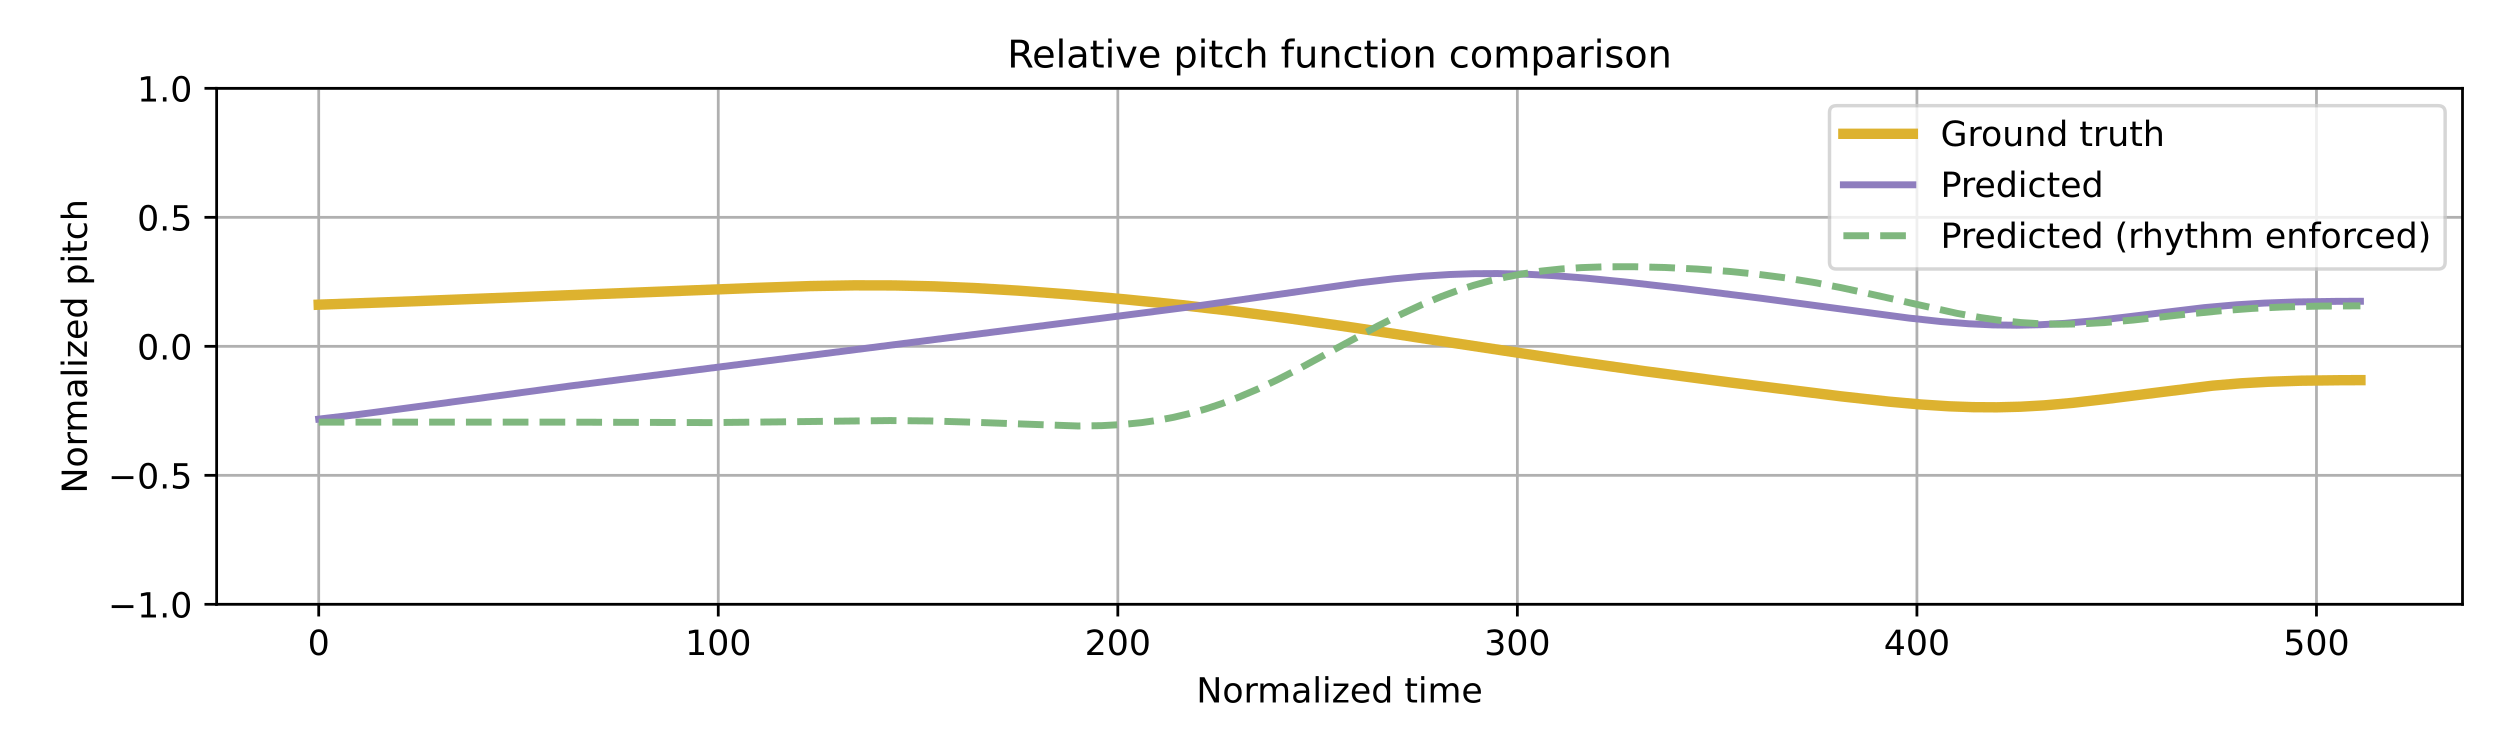
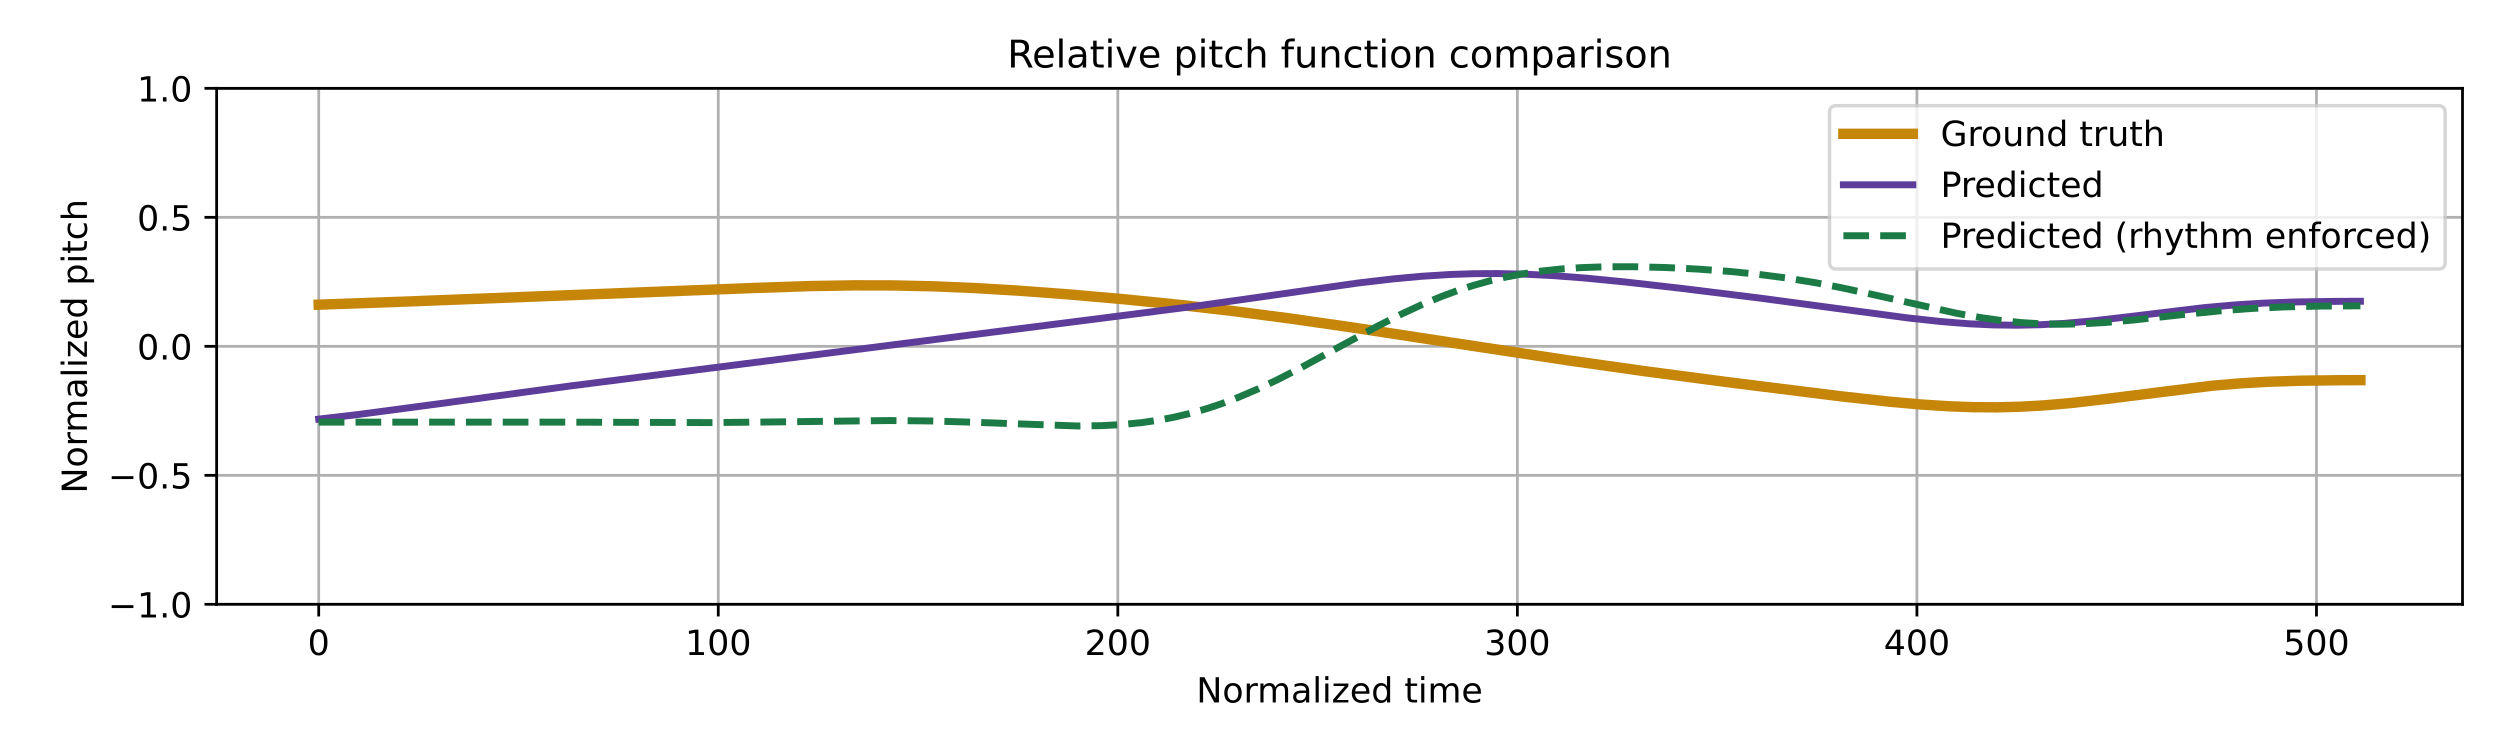
<svg xmlns="http://www.w3.org/2000/svg" xmlns:xlink="http://www.w3.org/1999/xlink" width="720pt" height="216pt" viewBox="0 0 720 216" version="1.1">
  <defs>
    <style type="text/css">*{stroke-linejoin: round; stroke-linecap: butt}</style>
  </defs>
  <g id="figure_1">
    <g id="patch_1">
      <path d="M 0 216  L 720 216  L 720 0  L 0 0  z " style="fill: #ffffff" />
    </g>
    <g id="axes_1">
      <g id="patch_2">
        <path d="M 62.39 174.04  L 709.2 174.04  L 709.2 25.44  L 62.39 25.44  z " style="fill: #ffffff" />
      </g>
      <g id="matplotlib.axis_1">
        <g id="xtick_1">
          <g id="line2d_1">
-             <path d="M 91.79 174.04  L 91.79 25.44  " clip-path="url(#p4375d7a77c)" style="fill: none; stroke: #b0b0b0; stroke-width: 0.8; stroke-linecap: square" />
+             <path d="M 91.79 174.04  L 91.79 25.44  " clip-path="url(#p70ad036db3)" style="fill: none; stroke: #b0b0b0; stroke-width: 0.8; stroke-linecap: square" />
          </g>
          <g id="line2d_2">
            <defs>
-               <path id="m62c098509b" d="M 0 0  L 0 3.5  " style="stroke: #000000; stroke-width: 0.8" />
-             </defs>
-             <g>
-               <use xlink:href="#m62c098509b" x="91.79" y="174.04" style="stroke: #000000; stroke-width: 0.8" />
+               <path id="m9888eb1710" d="M 0 0  L 0 3.5  " style="stroke: #000000; stroke-width: 0.8" />
+             </defs>
+             <g>
+               <use xlink:href="#m9888eb1710" x="91.79" y="174.04" style="stroke: #000000; stroke-width: 0.8" />
            </g>
          </g>
          <g id="text_1">
            <g transform="translate(88.60921 188.6384) scale(0.1 -0.1)">
              <defs>
                <path id="DejaVuSans-30" d="M 2034 4250  Q 1547 4250 1301 3770  Q 1056 3291 1056 2328  Q 1056 1369 1301 889  Q 1547 409 2034 409  Q 2525 409 2770 889  Q 3016 1369 3016 2328  Q 3016 3291 2770 3770  Q 2525 4250 2034 4250  z M 2034 4750  Q 2819 4750 3233 4129  Q 3647 3509 3647 2328  Q 3647 1150 3233 529  Q 2819 -91 2034 -91  Q 1250 -91 836 529  Q 422 1150 422 2328  Q 422 3509 836 4129  Q 1250 4750 2034 4750  z " transform="scale(0.015625)" />
              </defs>
              <use xlink:href="#DejaVuSans-30" />
            </g>
          </g>
        </g>
        <g id="xtick_2">
          <g id="line2d_3">
-             <path d="M 206.861 174.04  L 206.861 25.44  " clip-path="url(#p4375d7a77c)" style="fill: none; stroke: #b0b0b0; stroke-width: 0.8; stroke-linecap: square" />
+             <path d="M 206.861 174.04  L 206.861 25.44  " clip-path="url(#p70ad036db3)" style="fill: none; stroke: #b0b0b0; stroke-width: 0.8; stroke-linecap: square" />
          </g>
          <g id="line2d_4">
            <g>
-               <use xlink:href="#m62c098509b" x="206.861" y="174.04" style="stroke: #000000; stroke-width: 0.8" />
+               <use xlink:href="#m9888eb1710" x="206.861" y="174.04" style="stroke: #000000; stroke-width: 0.8" />
            </g>
          </g>
          <g id="text_2">
            <g transform="translate(197.317 188.6384) scale(0.1 -0.1)">
              <defs>
                <path id="DejaVuSans-31" d="M 794 531  L 1825 531  L 1825 4091  L 703 3866  L 703 4441  L 1819 4666  L 2450 4666  L 2450 531  L 3481 531  L 3481 0  L 794 0  L 794 531  z " transform="scale(0.015625)" />
              </defs>
              <use xlink:href="#DejaVuSans-31" />
              <use xlink:href="#DejaVuSans-30" transform="translate(63.62305 0)" />
              <use xlink:href="#DejaVuSans-30" transform="translate(127.2461 0)" />
            </g>
          </g>
        </g>
        <g id="xtick_3">
          <g id="line2d_5">
-             <path d="M 321.931 174.04  L 321.931 25.44  " clip-path="url(#p4375d7a77c)" style="fill: none; stroke: #b0b0b0; stroke-width: 0.8; stroke-linecap: square" />
+             <path d="M 321.931 174.04  L 321.931 25.44  " clip-path="url(#p70ad036db3)" style="fill: none; stroke: #b0b0b0; stroke-width: 0.8; stroke-linecap: square" />
          </g>
          <g id="line2d_6">
            <g>
-               <use xlink:href="#m62c098509b" x="321.931" y="174.04" style="stroke: #000000; stroke-width: 0.8" />
+               <use xlink:href="#m9888eb1710" x="321.931" y="174.04" style="stroke: #000000; stroke-width: 0.8" />
            </g>
          </g>
          <g id="text_3">
            <g transform="translate(312.3872 188.6384) scale(0.1 -0.1)">
              <defs>
                <path id="DejaVuSans-32" d="M 1228 531  L 3431 531  L 3431 0  L 469 0  L 469 531  Q 828 903 1448 1529  Q 2069 2156 2228 2338  Q 2531 2678 2651 2914  Q 2772 3150 2772 3378  Q 2772 3750 2511 3984  Q 2250 4219 1831 4219  Q 1534 4219 1204 4116  Q 875 4013 500 3803  L 500 4441  Q 881 4594 1212 4672  Q 1544 4750 1819 4750  Q 2544 4750 2975 4387  Q 3406 4025 3406 3419  Q 3406 3131 3298 2873  Q 3191 2616 2906 2266  Q 2828 2175 2409 1742  Q 1991 1309 1228 531  z " transform="scale(0.015625)" />
              </defs>
              <use xlink:href="#DejaVuSans-32" />
              <use xlink:href="#DejaVuSans-30" transform="translate(63.62305 0)" />
              <use xlink:href="#DejaVuSans-30" transform="translate(127.2461 0)" />
            </g>
          </g>
        </g>
        <g id="xtick_4">
          <g id="line2d_7">
-             <path d="M 437.001 174.04  L 437.001 25.44  " clip-path="url(#p4375d7a77c)" style="fill: none; stroke: #b0b0b0; stroke-width: 0.8; stroke-linecap: square" />
+             <path d="M 437.001 174.04  L 437.001 25.44  " clip-path="url(#p70ad036db3)" style="fill: none; stroke: #b0b0b0; stroke-width: 0.8; stroke-linecap: square" />
          </g>
          <g id="line2d_8">
            <g>
-               <use xlink:href="#m62c098509b" x="437.001" y="174.04" style="stroke: #000000; stroke-width: 0.8" />
+               <use xlink:href="#m9888eb1710" x="437.001" y="174.04" style="stroke: #000000; stroke-width: 0.8" />
            </g>
          </g>
          <g id="text_4">
            <g transform="translate(427.4575 188.6384) scale(0.1 -0.1)">
              <defs>
                <path id="DejaVuSans-33" d="M 2597 2516  Q 3050 2419 3304 2112  Q 3559 1806 3559 1356  Q 3559 666 3084 287  Q 2609 -91 1734 -91  Q 1441 -91 1130 -33  Q 819 25 488 141  L 488 750  Q 750 597 1062 519  Q 1375 441 1716 441  Q 2309 441 2620 675  Q 2931 909 2931 1356  Q 2931 1769 2642 2001  Q 2353 2234 1838 2234  L 1294 2234  L 1294 2753  L 1863 2753  Q 2328 2753 2575 2939  Q 2822 3125 2822 3475  Q 2822 3834 2567 4026  Q 2313 4219 1838 4219  Q 1578 4219 1281 4162  Q 984 4106 628 3988  L 628 4550  Q 988 4650 1302 4700  Q 1616 4750 1894 4750  Q 2613 4750 3031 4423  Q 3450 4097 3450 3541  Q 3450 3153 3228 2886  Q 3006 2619 2597 2516  z " transform="scale(0.015625)" />
              </defs>
              <use xlink:href="#DejaVuSans-33" />
              <use xlink:href="#DejaVuSans-30" transform="translate(63.62305 0)" />
              <use xlink:href="#DejaVuSans-30" transform="translate(127.2461 0)" />
            </g>
          </g>
        </g>
        <g id="xtick_5">
          <g id="line2d_9">
-             <path d="M 552.072 174.04  L 552.072 25.44  " clip-path="url(#p4375d7a77c)" style="fill: none; stroke: #b0b0b0; stroke-width: 0.8; stroke-linecap: square" />
+             <path d="M 552.072 174.04  L 552.072 25.44  " clip-path="url(#p70ad036db3)" style="fill: none; stroke: #b0b0b0; stroke-width: 0.8; stroke-linecap: square" />
          </g>
          <g id="line2d_10">
            <g>
-               <use xlink:href="#m62c098509b" x="552.072" y="174.04" style="stroke: #000000; stroke-width: 0.8" />
+               <use xlink:href="#m9888eb1710" x="552.072" y="174.04" style="stroke: #000000; stroke-width: 0.8" />
            </g>
          </g>
          <g id="text_5">
            <g transform="translate(542.5278 188.6384) scale(0.1 -0.1)">
              <defs>
                <path id="DejaVuSans-34" d="M 2419 4116  L 825 1625  L 2419 1625  L 2419 4116  z M 2253 4666  L 3047 4666  L 3047 1625  L 3713 1625  L 3713 1100  L 3047 1100  L 3047 0  L 2419 0  L 2419 1100  L 313 1100  L 313 1709  L 2253 4666  z " transform="scale(0.015625)" />
              </defs>
              <use xlink:href="#DejaVuSans-34" />
              <use xlink:href="#DejaVuSans-30" transform="translate(63.62305 0)" />
              <use xlink:href="#DejaVuSans-30" transform="translate(127.2461 0)" />
            </g>
          </g>
        </g>
        <g id="xtick_6">
          <g id="line2d_11">
-             <path d="M 667.142 174.04  L 667.142 25.44  " clip-path="url(#p4375d7a77c)" style="fill: none; stroke: #b0b0b0; stroke-width: 0.8; stroke-linecap: square" />
+             <path d="M 667.142 174.04  L 667.142 25.44  " clip-path="url(#p70ad036db3)" style="fill: none; stroke: #b0b0b0; stroke-width: 0.8; stroke-linecap: square" />
          </g>
          <g id="line2d_12">
            <g>
-               <use xlink:href="#m62c098509b" x="667.142" y="174.04" style="stroke: #000000; stroke-width: 0.8" />
+               <use xlink:href="#m9888eb1710" x="667.142" y="174.04" style="stroke: #000000; stroke-width: 0.8" />
            </g>
          </g>
          <g id="text_6">
            <g transform="translate(657.5981 188.6384) scale(0.1 -0.1)">
              <defs>
                <path id="DejaVuSans-35" d="M 691 4666  L 3169 4666  L 3169 4134  L 1269 4134  L 1269 2991  Q 1406 3038 1543 3061  Q 1681 3084 1819 3084  Q 2600 3084 3056 2656  Q 3513 2228 3513 1497  Q 3513 744 3044 326  Q 2575 -91 1722 -91  Q 1428 -91 1123 -41  Q 819 9 494 109  L 494 744  Q 775 591 1075 516  Q 1375 441 1709 441  Q 2250 441 2565 725  Q 2881 1009 2881 1497  Q 2881 1984 2565 2268  Q 2250 2553 1709 2553  Q 1456 2553 1204 2497  Q 953 2441 691 2322  L 691 4666  z " transform="scale(0.015625)" />
              </defs>
              <use xlink:href="#DejaVuSans-35" />
              <use xlink:href="#DejaVuSans-30" transform="translate(63.62305 0)" />
              <use xlink:href="#DejaVuSans-30" transform="translate(127.2461 0)" />
            </g>
          </g>
        </g>
        <g id="text_7">
          <g transform="translate(344.5544 202.3166) scale(0.1 -0.1)">
            <defs>
              <path id="DejaVuSans-4e" d="M 628 4666  L 1478 4666  L 3547 763  L 3547 4666  L 4159 4666  L 4159 0  L 3309 0  L 1241 3903  L 1241 0  L 628 0  L 628 4666  z " transform="scale(0.015625)" />
              <path id="DejaVuSans-6f" d="M 1959 3097  Q 1497 3097 1228 2736  Q 959 2375 959 1747  Q 959 1119 1226 758  Q 1494 397 1959 397  Q 2419 397 2687 759  Q 2956 1122 2956 1747  Q 2956 2369 2687 2733  Q 2419 3097 1959 3097  z M 1959 3584  Q 2709 3584 3137 3096  Q 3566 2609 3566 1747  Q 3566 888 3137 398  Q 2709 -91 1959 -91  Q 1206 -91 779 398  Q 353 888 353 1747  Q 353 2609 779 3096  Q 1206 3584 1959 3584  z " transform="scale(0.015625)" />
              <path id="DejaVuSans-72" d="M 2631 2963  Q 2534 3019 2420 3045  Q 2306 3072 2169 3072  Q 1681 3072 1420 2755  Q 1159 2438 1159 1844  L 1159 0  L 581 0  L 581 3500  L 1159 3500  L 1159 2956  Q 1341 3275 1631 3429  Q 1922 3584 2338 3584  Q 2397 3584 2469 3576  Q 2541 3569 2628 3553  L 2631 2963  z " transform="scale(0.015625)" />
              <path id="DejaVuSans-6d" d="M 3328 2828  Q 3544 3216 3844 3400  Q 4144 3584 4550 3584  Q 5097 3584 5394 3201  Q 5691 2819 5691 2113  L 5691 0  L 5113 0  L 5113 2094  Q 5113 2597 4934 2840  Q 4756 3084 4391 3084  Q 3944 3084 3684 2787  Q 3425 2491 3425 1978  L 3425 0  L 2847 0  L 2847 2094  Q 2847 2600 2669 2842  Q 2491 3084 2119 3084  Q 1678 3084 1418 2786  Q 1159 2488 1159 1978  L 1159 0  L 581 0  L 581 3500  L 1159 3500  L 1159 2956  Q 1356 3278 1631 3431  Q 1906 3584 2284 3584  Q 2666 3584 2933 3390  Q 3200 3197 3328 2828  z " transform="scale(0.015625)" />
              <path id="DejaVuSans-61" d="M 2194 1759  Q 1497 1759 1228 1600  Q 959 1441 959 1056  Q 959 750 1161 570  Q 1363 391 1709 391  Q 2188 391 2477 730  Q 2766 1069 2766 1631  L 2766 1759  L 2194 1759  z M 3341 1997  L 3341 0  L 2766 0  L 2766 531  Q 2569 213 2275 61  Q 1981 -91 1556 -91  Q 1019 -91 701 211  Q 384 513 384 1019  Q 384 1609 779 1909  Q 1175 2209 1959 2209  L 2766 2209  L 2766 2266  Q 2766 2663 2505 2880  Q 2244 3097 1772 3097  Q 1472 3097 1187 3025  Q 903 2953 641 2809  L 641 3341  Q 956 3463 1253 3523  Q 1550 3584 1831 3584  Q 2591 3584 2966 3190  Q 3341 2797 3341 1997  z " transform="scale(0.015625)" />
              <path id="DejaVuSans-6c" d="M 603 4863  L 1178 4863  L 1178 0  L 603 0  L 603 4863  z " transform="scale(0.015625)" />
              <path id="DejaVuSans-69" d="M 603 3500  L 1178 3500  L 1178 0  L 603 0  L 603 3500  z M 603 4863  L 1178 4863  L 1178 4134  L 603 4134  L 603 4863  z " transform="scale(0.015625)" />
              <path id="DejaVuSans-7a" d="M 353 3500  L 3084 3500  L 3084 2975  L 922 459  L 3084 459  L 3084 0  L 275 0  L 275 525  L 2438 3041  L 353 3041  L 353 3500  z " transform="scale(0.015625)" />
              <path id="DejaVuSans-65" d="M 3597 1894  L 3597 1613  L 953 1613  Q 991 1019 1311 708  Q 1631 397 2203 397  Q 2534 397 2845 478  Q 3156 559 3463 722  L 3463 178  Q 3153 47 2828 -22  Q 2503 -91 2169 -91  Q 1331 -91 842 396  Q 353 884 353 1716  Q 353 2575 817 3079  Q 1281 3584 2069 3584  Q 2775 3584 3186 3129  Q 3597 2675 3597 1894  z M 3022 2063  Q 3016 2534 2758 2815  Q 2500 3097 2075 3097  Q 1594 3097 1305 2825  Q 1016 2553 972 2059  L 3022 2063  z " transform="scale(0.015625)" />
              <path id="DejaVuSans-64" d="M 2906 2969  L 2906 4863  L 3481 4863  L 3481 0  L 2906 0  L 2906 525  Q 2725 213 2448 61  Q 2172 -91 1784 -91  Q 1150 -91 751 415  Q 353 922 353 1747  Q 353 2572 751 3078  Q 1150 3584 1784 3584  Q 2172 3584 2448 3432  Q 2725 3281 2906 2969  z M 947 1747  Q 947 1113 1208 752  Q 1469 391 1925 391  Q 2381 391 2643 752  Q 2906 1113 2906 1747  Q 2906 2381 2643 2742  Q 2381 3103 1925 3103  Q 1469 3103 1208 2742  Q 947 2381 947 1747  z " transform="scale(0.015625)" />
              <path id="DejaVuSans-20" transform="scale(0.015625)" />
              <path id="DejaVuSans-74" d="M 1172 4494  L 1172 3500  L 2356 3500  L 2356 3053  L 1172 3053  L 1172 1153  Q 1172 725 1289 603  Q 1406 481 1766 481  L 2356 481  L 2356 0  L 1766 0  Q 1100 0 847 248  Q 594 497 594 1153  L 594 3053  L 172 3053  L 172 3500  L 594 3500  L 594 4494  L 1172 4494  z " transform="scale(0.015625)" />
            </defs>
            <use xlink:href="#DejaVuSans-4e" />
            <use xlink:href="#DejaVuSans-6f" transform="translate(74.80469 0)" />
            <use xlink:href="#DejaVuSans-72" transform="translate(135.9863 0)" />
            <use xlink:href="#DejaVuSans-6d" transform="translate(175.3496 0)" />
            <use xlink:href="#DejaVuSans-61" transform="translate(272.7617 0)" />
            <use xlink:href="#DejaVuSans-6c" transform="translate(334.041 0)" />
            <use xlink:href="#DejaVuSans-69" transform="translate(361.8242 0)" />
            <use xlink:href="#DejaVuSans-7a" transform="translate(389.6074 0)" />
            <use xlink:href="#DejaVuSans-65" transform="translate(442.0977 0)" />
            <use xlink:href="#DejaVuSans-64" transform="translate(503.6211 0)" />
            <use xlink:href="#DejaVuSans-20" transform="translate(567.0977 0)" />
            <use xlink:href="#DejaVuSans-74" transform="translate(598.8848 0)" />
            <use xlink:href="#DejaVuSans-69" transform="translate(638.0938 0)" />
            <use xlink:href="#DejaVuSans-6d" transform="translate(665.877 0)" />
            <use xlink:href="#DejaVuSans-65" transform="translate(763.2891 0)" />
          </g>
        </g>
      </g>
      <g id="matplotlib.axis_2">
        <g id="ytick_1">
          <g id="line2d_13">
-             <path d="M 62.39 174.04  L 709.2 174.04  " clip-path="url(#p4375d7a77c)" style="fill: none; stroke: #b0b0b0; stroke-width: 0.8; stroke-linecap: square" />
+             <path d="M 62.39 174.04  L 709.2 174.04  " clip-path="url(#p70ad036db3)" style="fill: none; stroke: #b0b0b0; stroke-width: 0.8; stroke-linecap: square" />
          </g>
          <g id="line2d_14">
            <defs>
-               <path id="me26daa0e4e" d="M 0 0  L -3.5 0  " style="stroke: #000000; stroke-width: 0.8" />
-             </defs>
-             <g>
-               <use xlink:href="#me26daa0e4e" x="62.39" y="174.04" style="stroke: #000000; stroke-width: 0.8" />
+               <path id="mcbf3758dd4" d="M 0 0  L -3.5 0  " style="stroke: #000000; stroke-width: 0.8" />
+             </defs>
+             <g>
+               <use xlink:href="#mcbf3758dd4" x="62.39" y="174.04" style="stroke: #000000; stroke-width: 0.8" />
            </g>
          </g>
          <g id="text_8">
            <g transform="translate(31.10719 177.8392) scale(0.1 -0.1)">
              <defs>
                <path id="DejaVuSans-2212" d="M 678 2272  L 4684 2272  L 4684 1741  L 678 1741  L 678 2272  z " transform="scale(0.015625)" />
                <path id="DejaVuSans-2e" d="M 684 794  L 1344 794  L 1344 0  L 684 0  L 684 794  z " transform="scale(0.015625)" />
              </defs>
              <use xlink:href="#DejaVuSans-2212" />
              <use xlink:href="#DejaVuSans-31" transform="translate(83.78906 0)" />
              <use xlink:href="#DejaVuSans-2e" transform="translate(147.4121 0)" />
              <use xlink:href="#DejaVuSans-30" transform="translate(179.1992 0)" />
            </g>
          </g>
        </g>
        <g id="ytick_2">
          <g id="line2d_15">
-             <path d="M 62.39 136.89  L 709.2 136.89  " clip-path="url(#p4375d7a77c)" style="fill: none; stroke: #b0b0b0; stroke-width: 0.8; stroke-linecap: square" />
+             <path d="M 62.39 136.89  L 709.2 136.89  " clip-path="url(#p70ad036db3)" style="fill: none; stroke: #b0b0b0; stroke-width: 0.8; stroke-linecap: square" />
          </g>
          <g id="line2d_16">
            <g>
-               <use xlink:href="#me26daa0e4e" x="62.39" y="136.89" style="stroke: #000000; stroke-width: 0.8" />
+               <use xlink:href="#mcbf3758dd4" x="62.39" y="136.89" style="stroke: #000000; stroke-width: 0.8" />
            </g>
          </g>
          <g id="text_9">
            <g transform="translate(31.10719 140.6892) scale(0.1 -0.1)">
              <use xlink:href="#DejaVuSans-2212" />
              <use xlink:href="#DejaVuSans-30" transform="translate(83.78906 0)" />
              <use xlink:href="#DejaVuSans-2e" transform="translate(147.4121 0)" />
              <use xlink:href="#DejaVuSans-35" transform="translate(179.1992 0)" />
            </g>
          </g>
        </g>
        <g id="ytick_3">
          <g id="line2d_17">
-             <path d="M 62.39 99.74  L 709.2 99.74  " clip-path="url(#p4375d7a77c)" style="fill: none; stroke: #b0b0b0; stroke-width: 0.8; stroke-linecap: square" />
+             <path d="M 62.39 99.74  L 709.2 99.74  " clip-path="url(#p70ad036db3)" style="fill: none; stroke: #b0b0b0; stroke-width: 0.8; stroke-linecap: square" />
          </g>
          <g id="line2d_18">
            <g>
-               <use xlink:href="#me26daa0e4e" x="62.39" y="99.74" style="stroke: #000000; stroke-width: 0.8" />
+               <use xlink:href="#mcbf3758dd4" x="62.39" y="99.74" style="stroke: #000000; stroke-width: 0.8" />
            </g>
          </g>
          <g id="text_10">
            <g transform="translate(39.48687 103.5392) scale(0.1 -0.1)">
              <use xlink:href="#DejaVuSans-30" />
              <use xlink:href="#DejaVuSans-2e" transform="translate(63.62305 0)" />
              <use xlink:href="#DejaVuSans-30" transform="translate(95.41016 0)" />
            </g>
          </g>
        </g>
        <g id="ytick_4">
          <g id="line2d_19">
-             <path d="M 62.39 62.59  L 709.2 62.59  " clip-path="url(#p4375d7a77c)" style="fill: none; stroke: #b0b0b0; stroke-width: 0.8; stroke-linecap: square" />
+             <path d="M 62.39 62.59  L 709.2 62.59  " clip-path="url(#p70ad036db3)" style="fill: none; stroke: #b0b0b0; stroke-width: 0.8; stroke-linecap: square" />
          </g>
          <g id="line2d_20">
            <g>
-               <use xlink:href="#me26daa0e4e" x="62.39" y="62.59" style="stroke: #000000; stroke-width: 0.8" />
+               <use xlink:href="#mcbf3758dd4" x="62.39" y="62.59" style="stroke: #000000; stroke-width: 0.8" />
            </g>
          </g>
          <g id="text_11">
            <g transform="translate(39.48687 66.38922) scale(0.1 -0.1)">
              <use xlink:href="#DejaVuSans-30" />
              <use xlink:href="#DejaVuSans-2e" transform="translate(63.62305 0)" />
              <use xlink:href="#DejaVuSans-35" transform="translate(95.41016 0)" />
            </g>
          </g>
        </g>
        <g id="ytick_5">
          <g id="line2d_21">
-             <path d="M 62.39 25.44  L 709.2 25.44  " clip-path="url(#p4375d7a77c)" style="fill: none; stroke: #b0b0b0; stroke-width: 0.8; stroke-linecap: square" />
+             <path d="M 62.39 25.44  L 709.2 25.44  " clip-path="url(#p70ad036db3)" style="fill: none; stroke: #b0b0b0; stroke-width: 0.8; stroke-linecap: square" />
          </g>
          <g id="line2d_22">
            <g>
-               <use xlink:href="#me26daa0e4e" x="62.39" y="25.44" style="stroke: #000000; stroke-width: 0.8" />
+               <use xlink:href="#mcbf3758dd4" x="62.39" y="25.44" style="stroke: #000000; stroke-width: 0.8" />
            </g>
          </g>
          <g id="text_12">
            <g transform="translate(39.48687 29.23922) scale(0.1 -0.1)">
              <use xlink:href="#DejaVuSans-31" />
              <use xlink:href="#DejaVuSans-2e" transform="translate(63.62305 0)" />
              <use xlink:href="#DejaVuSans-30" transform="translate(95.41016 0)" />
            </g>
          </g>
        </g>
        <g id="text_13">
          <g transform="translate(25.0275 142.1259) rotate(-90) scale(0.1 -0.1)">
            <defs>
              <path id="DejaVuSans-70" d="M 1159 525  L 1159 -1331  L 581 -1331  L 581 3500  L 1159 3500  L 1159 2969  Q 1341 3281 1617 3432  Q 1894 3584 2278 3584  Q 2916 3584 3314 3078  Q 3713 2572 3713 1747  Q 3713 922 3314 415  Q 2916 -91 2278 -91  Q 1894 -91 1617 61  Q 1341 213 1159 525  z M 3116 1747  Q 3116 2381 2855 2742  Q 2594 3103 2138 3103  Q 1681 3103 1420 2742  Q 1159 2381 1159 1747  Q 1159 1113 1420 752  Q 1681 391 2138 391  Q 2594 391 2855 752  Q 3116 1113 3116 1747  z " transform="scale(0.015625)" />
              <path id="DejaVuSans-63" d="M 3122 3366  L 3122 2828  Q 2878 2963 2633 3030  Q 2388 3097 2138 3097  Q 1578 3097 1268 2742  Q 959 2388 959 1747  Q 959 1106 1268 751  Q 1578 397 2138 397  Q 2388 397 2633 464  Q 2878 531 3122 666  L 3122 134  Q 2881 22 2623 -34  Q 2366 -91 2075 -91  Q 1284 -91 818 406  Q 353 903 353 1747  Q 353 2603 823 3093  Q 1294 3584 2113 3584  Q 2378 3584 2631 3529  Q 2884 3475 3122 3366  z " transform="scale(0.015625)" />
              <path id="DejaVuSans-68" d="M 3513 2113  L 3513 0  L 2938 0  L 2938 2094  Q 2938 2591 2744 2837  Q 2550 3084 2163 3084  Q 1697 3084 1428 2787  Q 1159 2491 1159 1978  L 1159 0  L 581 0  L 581 4863  L 1159 4863  L 1159 2956  Q 1366 3272 1645 3428  Q 1925 3584 2291 3584  Q 2894 3584 3203 3211  Q 3513 2838 3513 2113  z " transform="scale(0.015625)" />
            </defs>
            <use xlink:href="#DejaVuSans-4e" />
            <use xlink:href="#DejaVuSans-6f" transform="translate(74.80469 0)" />
            <use xlink:href="#DejaVuSans-72" transform="translate(135.9863 0)" />
            <use xlink:href="#DejaVuSans-6d" transform="translate(175.3496 0)" />
            <use xlink:href="#DejaVuSans-61" transform="translate(272.7617 0)" />
            <use xlink:href="#DejaVuSans-6c" transform="translate(334.041 0)" />
            <use xlink:href="#DejaVuSans-69" transform="translate(361.8242 0)" />
            <use xlink:href="#DejaVuSans-7a" transform="translate(389.6074 0)" />
            <use xlink:href="#DejaVuSans-65" transform="translate(442.0977 0)" />
            <use xlink:href="#DejaVuSans-64" transform="translate(503.6211 0)" />
            <use xlink:href="#DejaVuSans-20" transform="translate(567.0977 0)" />
            <use xlink:href="#DejaVuSans-70" transform="translate(598.8848 0)" />
            <use xlink:href="#DejaVuSans-69" transform="translate(662.3613 0)" />
            <use xlink:href="#DejaVuSans-74" transform="translate(690.1445 0)" />
            <use xlink:href="#DejaVuSans-63" transform="translate(729.3535 0)" />
            <use xlink:href="#DejaVuSans-68" transform="translate(784.334 0)" />
          </g>
        </g>
      </g>
      <g id="line2d_23">
-         <path d="M 91.79 87.745  L 119.407 86.753  L 217.217 82.933  L 233.327 82.393  L 245.985 82.18  L 257.492 82.208  L 268.999 82.468  L 280.506 82.951  L 293.163 83.699  L 308.123 84.814  L 324.232 86.234  L 340.342 87.872  L 355.301 89.608  L 371.411 91.712  L 389.822 94.362  L 418.59 98.771  L 451.96 103.834  L 473.824 106.927  L 497.989 110.113  L 530.208 114.143  L 544.017 115.67  L 553.222 116.493  L 561.277 117.011  L 568.181 117.262  L 575.086 117.307  L 581.99 117.132  L 588.894 116.737  L 596.949 116.023  L 606.155 114.95  L 637.224 111.071  L 645.278 110.403  L 653.333 109.944  L 662.539 109.645  L 674.046 109.501  L 679.8 109.481  L 679.8 109.481  " clip-path="url(#p4375d7a77c)" style="fill: none; stroke: #ddb22f; stroke-width: 3; stroke-linecap: square" />
+         <path d="M 91.79 87.745  L 119.407 86.753  L 217.217 82.933  L 233.327 82.393  L 245.985 82.18  L 257.492 82.208  L 268.999 82.468  L 280.506 82.951  L 293.163 83.699  L 308.123 84.814  L 324.232 86.234  L 340.342 87.872  L 355.301 89.608  L 371.411 91.712  L 389.822 94.362  L 418.59 98.771  L 451.96 103.834  L 473.824 106.927  L 497.989 110.113  L 530.208 114.143  L 544.017 115.67  L 553.222 116.493  L 561.277 117.011  L 568.181 117.262  L 575.086 117.307  L 581.99 117.132  L 588.894 116.737  L 596.949 116.023  L 606.155 114.95  L 637.224 111.071  L 645.278 110.403  L 653.333 109.944  L 662.539 109.645  L 674.046 109.501  L 679.8 109.481  L 679.8 109.481  " clip-path="url(#p70ad036db3)" style="fill: none; stroke: #c5860a; stroke-width: 3; stroke-linecap: square" />
      </g>
      <g id="line2d_24">
-         <path d="M 91.79 120.706  L 103.297 119.357  L 119.407 117.222  L 164.285 111.151  L 321.931 91.057  L 343.794 88.246  L 362.206 85.645  L 390.973 81.525  L 401.329 80.309  L 409.384 79.572  L 417.439 79.061  L 424.344 78.825  L 431.248 78.781  L 439.303 78.965  L 447.358 79.378  L 456.563 80.082  L 468.07 81.21  L 484.18 83.044  L 507.194 85.896  L 527.907 88.681  L 549.77 91.603  L 558.976 92.603  L 567.031 93.246  L 573.935 93.574  L 580.839 93.667  L 587.743 93.514  L 594.648 93.124  L 602.702 92.41  L 611.908 91.355  L 634.922 88.584  L 644.128 87.775  L 652.183 87.285  L 661.388 86.955  L 672.895 86.79  L 679.8 86.762  L 679.8 86.762  " clip-path="url(#p4375d7a77c)" style="fill: none; stroke: #8e7dbe; stroke-width: 2; stroke-linecap: square" />
+         <path d="M 91.79 120.706  L 103.297 119.357  L 119.407 117.222  L 164.285 111.151  L 321.931 91.057  L 343.794 88.246  L 362.206 85.645  L 390.973 81.525  L 401.329 80.309  L 409.384 79.572  L 417.439 79.061  L 424.344 78.825  L 431.248 78.781  L 439.303 78.965  L 447.358 79.378  L 456.563 80.082  L 468.07 81.21  L 484.18 83.044  L 507.194 85.896  L 527.907 88.681  L 549.77 91.603  L 558.976 92.603  L 567.031 93.246  L 573.935 93.574  L 580.839 93.667  L 587.743 93.514  L 594.648 93.124  L 602.702 92.41  L 611.908 91.355  L 634.922 88.584  L 644.128 87.775  L 652.183 87.285  L 661.388 86.955  L 672.895 86.79  L 679.8 86.762  L 679.8 86.762  " clip-path="url(#p70ad036db3)" style="fill: none; stroke: #5e3c99; stroke-width: 2; stroke-linecap: square" />
      </g>
      <g id="line2d_25">
-         <path d="M 91.79 121.571  L 164.285 121.581  L 204.559 121.708  L 224.121 121.505  L 256.341 121.119  L 267.848 121.236  L 279.355 121.573  L 310.424 122.685  L 317.328 122.584  L 323.082 122.274  L 328.835 121.708  L 333.438 121.044  L 338.041 120.175  L 342.644 119.09  L 347.246 117.782  L 351.849 116.254  L 356.452 114.513  L 362.206 112.059  L 367.959 109.336  L 374.863 105.794  L 385.22 100.163  L 396.727 93.937  L 403.631 90.452  L 409.384 87.788  L 415.138 85.394  L 419.741 83.695  L 424.344 82.199  L 428.946 80.909  L 433.549 79.822  L 438.152 78.93  L 443.905 78.07  L 449.659 77.462  L 455.413 77.071  L 462.317 76.836  L 470.372 76.813  L 479.577 77.039  L 488.783 77.486  L 497.989 78.16  L 506.043 78.966  L 514.098 80.007  L 522.153 81.301  L 530.208 82.839  L 539.414 84.836  L 563.579 90.239  L 570.483 91.474  L 576.236 92.294  L 581.99 92.893  L 587.743 93.255  L 593.497 93.378  L 599.25 93.277  L 606.155 92.897  L 614.209 92.187  L 629.169 90.543  L 639.525 89.507  L 648.731 88.82  L 657.936 88.388  L 668.293 88.155  L 679.8 88.081  L 679.8 88.081  " clip-path="url(#p4375d7a77c)" style="fill: none; stroke-dasharray: 7.4,3.2; stroke-dashoffset: 0; stroke: #7fb77e; stroke-width: 2" />
+         <path d="M 91.79 121.571  L 164.285 121.581  L 204.559 121.708  L 224.121 121.505  L 256.341 121.119  L 267.848 121.236  L 279.355 121.573  L 310.424 122.685  L 317.328 122.584  L 323.082 122.274  L 328.835 121.708  L 333.438 121.044  L 338.041 120.175  L 342.644 119.09  L 347.246 117.782  L 351.849 116.254  L 356.452 114.513  L 362.206 112.059  L 367.959 109.336  L 374.863 105.794  L 385.22 100.163  L 396.727 93.937  L 403.631 90.452  L 409.384 87.788  L 415.138 85.394  L 419.741 83.695  L 424.344 82.199  L 428.946 80.909  L 433.549 79.822  L 438.152 78.93  L 443.905 78.07  L 449.659 77.462  L 455.413 77.071  L 462.317 76.836  L 470.372 76.813  L 479.577 77.039  L 488.783 77.486  L 497.989 78.16  L 506.043 78.966  L 514.098 80.007  L 522.153 81.301  L 530.208 82.839  L 539.414 84.836  L 563.579 90.239  L 570.483 91.474  L 576.236 92.294  L 581.99 92.893  L 587.743 93.255  L 593.497 93.378  L 599.25 93.277  L 606.155 92.897  L 614.209 92.187  L 629.169 90.543  L 639.525 89.507  L 648.731 88.82  L 657.936 88.388  L 668.293 88.155  L 679.8 88.081  L 679.8 88.081  " clip-path="url(#p70ad036db3)" style="fill: none; stroke-dasharray: 7.4,3.2; stroke-dashoffset: 0; stroke: #1b7a46; stroke-width: 2" />
      </g>
      <g id="patch_3">
        <path d="M 62.39 174.04  L 62.39 25.44  " style="fill: none; stroke: #000000; stroke-width: 0.8; stroke-linejoin: miter; stroke-linecap: square" />
      </g>
      <g id="patch_4">
        <path d="M 709.2 174.04  L 709.2 25.44  " style="fill: none; stroke: #000000; stroke-width: 0.8; stroke-linejoin: miter; stroke-linecap: square" />
      </g>
      <g id="patch_5">
        <path d="M 62.39 174.04  L 709.2 174.04  " style="fill: none; stroke: #000000; stroke-width: 0.8; stroke-linejoin: miter; stroke-linecap: square" />
      </g>
      <g id="patch_6">
        <path d="M 62.39 25.44  L 709.2 25.44  " style="fill: none; stroke: #000000; stroke-width: 0.8; stroke-linejoin: miter; stroke-linecap: square" />
      </g>
      <g id="text_14">
        <g transform="translate(290.1045 19.44) scale(0.11 -0.11)">
          <defs>
            <path id="DejaVuSans-52" d="M 2841 2188  Q 3044 2119 3236 1894  Q 3428 1669 3622 1275  L 4263 0  L 3584 0  L 2988 1197  Q 2756 1666 2539 1819  Q 2322 1972 1947 1972  L 1259 1972  L 1259 0  L 628 0  L 628 4666  L 2053 4666  Q 2853 4666 3247 4331  Q 3641 3997 3641 3322  Q 3641 2881 3436 2590  Q 3231 2300 2841 2188  z M 1259 4147  L 1259 2491  L 2053 2491  Q 2509 2491 2742 2702  Q 2975 2913 2975 3322  Q 2975 3731 2742 3939  Q 2509 4147 2053 4147  L 1259 4147  z " transform="scale(0.015625)" />
            <path id="DejaVuSans-76" d="M 191 3500  L 800 3500  L 1894 563  L 2988 3500  L 3597 3500  L 2284 0  L 1503 0  L 191 3500  z " transform="scale(0.015625)" />
            <path id="DejaVuSans-66" d="M 2375 4863  L 2375 4384  L 1825 4384  Q 1516 4384 1395 4259  Q 1275 4134 1275 3809  L 1275 3500  L 2222 3500  L 2222 3053  L 1275 3053  L 1275 0  L 697 0  L 697 3053  L 147 3053  L 147 3500  L 697 3500  L 697 3744  Q 697 4328 969 4595  Q 1241 4863 1831 4863  L 2375 4863  z " transform="scale(0.015625)" />
            <path id="DejaVuSans-75" d="M 544 1381  L 544 3500  L 1119 3500  L 1119 1403  Q 1119 906 1312 657  Q 1506 409 1894 409  Q 2359 409 2629 706  Q 2900 1003 2900 1516  L 2900 3500  L 3475 3500  L 3475 0  L 2900 0  L 2900 538  Q 2691 219 2414 64  Q 2138 -91 1772 -91  Q 1169 -91 856 284  Q 544 659 544 1381  z M 1991 3584  L 1991 3584  z " transform="scale(0.015625)" />
            <path id="DejaVuSans-6e" d="M 3513 2113  L 3513 0  L 2938 0  L 2938 2094  Q 2938 2591 2744 2837  Q 2550 3084 2163 3084  Q 1697 3084 1428 2787  Q 1159 2491 1159 1978  L 1159 0  L 581 0  L 581 3500  L 1159 3500  L 1159 2956  Q 1366 3272 1645 3428  Q 1925 3584 2291 3584  Q 2894 3584 3203 3211  Q 3513 2838 3513 2113  z " transform="scale(0.015625)" />
            <path id="DejaVuSans-73" d="M 2834 3397  L 2834 2853  Q 2591 2978 2328 3040  Q 2066 3103 1784 3103  Q 1356 3103 1142 2972  Q 928 2841 928 2578  Q 928 2378 1081 2264  Q 1234 2150 1697 2047  L 1894 2003  Q 2506 1872 2764 1633  Q 3022 1394 3022 966  Q 3022 478 2636 193  Q 2250 -91 1575 -91  Q 1294 -91 989 -36  Q 684 19 347 128  L 347 722  Q 666 556 975 473  Q 1284 391 1588 391  Q 1994 391 2212 530  Q 2431 669 2431 922  Q 2431 1156 2273 1281  Q 2116 1406 1581 1522  L 1381 1569  Q 847 1681 609 1914  Q 372 2147 372 2553  Q 372 3047 722 3315  Q 1072 3584 1716 3584  Q 2034 3584 2315 3537  Q 2597 3491 2834 3397  z " transform="scale(0.015625)" />
          </defs>
          <use xlink:href="#DejaVuSans-52" />
          <use xlink:href="#DejaVuSans-65" transform="translate(64.98242 0)" />
          <use xlink:href="#DejaVuSans-6c" transform="translate(126.5059 0)" />
          <use xlink:href="#DejaVuSans-61" transform="translate(154.2891 0)" />
          <use xlink:href="#DejaVuSans-74" transform="translate(215.5684 0)" />
          <use xlink:href="#DejaVuSans-69" transform="translate(254.7773 0)" />
          <use xlink:href="#DejaVuSans-76" transform="translate(282.5605 0)" />
          <use xlink:href="#DejaVuSans-65" transform="translate(341.7402 0)" />
          <use xlink:href="#DejaVuSans-20" transform="translate(403.2637 0)" />
          <use xlink:href="#DejaVuSans-70" transform="translate(435.0508 0)" />
          <use xlink:href="#DejaVuSans-69" transform="translate(498.5273 0)" />
          <use xlink:href="#DejaVuSans-74" transform="translate(526.3105 0)" />
          <use xlink:href="#DejaVuSans-63" transform="translate(565.5195 0)" />
          <use xlink:href="#DejaVuSans-68" transform="translate(620.5 0)" />
          <use xlink:href="#DejaVuSans-20" transform="translate(683.8789 0)" />
          <use xlink:href="#DejaVuSans-66" transform="translate(715.666 0)" />
          <use xlink:href="#DejaVuSans-75" transform="translate(750.8711 0)" />
          <use xlink:href="#DejaVuSans-6e" transform="translate(814.25 0)" />
          <use xlink:href="#DejaVuSans-63" transform="translate(877.6289 0)" />
          <use xlink:href="#DejaVuSans-74" transform="translate(932.6094 0)" />
          <use xlink:href="#DejaVuSans-69" transform="translate(971.8184 0)" />
          <use xlink:href="#DejaVuSans-6f" transform="translate(999.6016 0)" />
          <use xlink:href="#DejaVuSans-6e" transform="translate(1060.783 0)" />
          <use xlink:href="#DejaVuSans-20" transform="translate(1124.162 0)" />
          <use xlink:href="#DejaVuSans-63" transform="translate(1155.949 0)" />
          <use xlink:href="#DejaVuSans-6f" transform="translate(1210.93 0)" />
          <use xlink:href="#DejaVuSans-6d" transform="translate(1272.111 0)" />
          <use xlink:href="#DejaVuSans-70" transform="translate(1369.523 0)" />
          <use xlink:href="#DejaVuSans-61" transform="translate(1433 0)" />
          <use xlink:href="#DejaVuSans-72" transform="translate(1494.279 0)" />
          <use xlink:href="#DejaVuSans-69" transform="translate(1535.393 0)" />
          <use xlink:href="#DejaVuSans-73" transform="translate(1563.176 0)" />
          <use xlink:href="#DejaVuSans-6f" transform="translate(1615.275 0)" />
          <use xlink:href="#DejaVuSans-6e" transform="translate(1676.457 0)" />
        </g>
      </g>
      <g id="legend_1">
        <g id="patch_7">
          <path d="M 528.894 77.474  L 702.2 77.474  Q 704.2 77.474 704.2 75.474  L 704.2 32.44  Q 704.2 30.44 702.2 30.44  L 528.894 30.44  Q 526.894 30.44 526.894 32.44  L 526.894 75.474  Q 526.894 77.474 528.894 77.474  z " style="fill: #ffffff; opacity: 0.8; stroke: #cccccc; stroke-linejoin: miter" />
        </g>
        <g id="line2d_26">
-           <path d="M 530.894 38.538  L 540.894 38.538  L 550.894 38.538  " style="fill: none; stroke: #ddb22f; stroke-width: 3; stroke-linecap: square" />
+           <path d="M 530.894 38.538  L 540.894 38.538  L 550.894 38.538  " style="fill: none; stroke: #c5860a; stroke-width: 3; stroke-linecap: square" />
        </g>
        <g id="text_15">
          <g transform="translate(558.8937 42.03844) scale(0.1 -0.1)">
            <defs>
              <path id="DejaVuSans-47" d="M 3809 666  L 3809 1919  L 2778 1919  L 2778 2438  L 4434 2438  L 4434 434  Q 4069 175 3628 42  Q 3188 -91 2688 -91  Q 1594 -91 976 548  Q 359 1188 359 2328  Q 359 3472 976 4111  Q 1594 4750 2688 4750  Q 3144 4750 3555 4637  Q 3966 4525 4313 4306  L 4313 3634  Q 3963 3931 3569 4081  Q 3175 4231 2741 4231  Q 1884 4231 1454 3753  Q 1025 3275 1025 2328  Q 1025 1384 1454 906  Q 1884 428 2741 428  Q 3075 428 3337 486  Q 3600 544 3809 666  z " transform="scale(0.015625)" />
            </defs>
            <use xlink:href="#DejaVuSans-47" />
            <use xlink:href="#DejaVuSans-72" transform="translate(77.49023 0)" />
            <use xlink:href="#DejaVuSans-6f" transform="translate(116.3535 0)" />
            <use xlink:href="#DejaVuSans-75" transform="translate(177.5352 0)" />
            <use xlink:href="#DejaVuSans-6e" transform="translate(240.9141 0)" />
            <use xlink:href="#DejaVuSans-64" transform="translate(304.293 0)" />
            <use xlink:href="#DejaVuSans-20" transform="translate(367.7695 0)" />
            <use xlink:href="#DejaVuSans-74" transform="translate(399.5566 0)" />
            <use xlink:href="#DejaVuSans-72" transform="translate(438.7656 0)" />
            <use xlink:href="#DejaVuSans-75" transform="translate(479.8789 0)" />
            <use xlink:href="#DejaVuSans-74" transform="translate(543.2578 0)" />
            <use xlink:href="#DejaVuSans-68" transform="translate(582.4668 0)" />
          </g>
        </g>
        <g id="line2d_27">
-           <path d="M 530.894 53.217  L 540.894 53.217  L 550.894 53.217  " style="fill: none; stroke: #8e7dbe; stroke-width: 2; stroke-linecap: square" />
+           <path d="M 530.894 53.217  L 540.894 53.217  L 550.894 53.217  " style="fill: none; stroke: #5e3c99; stroke-width: 2; stroke-linecap: square" />
        </g>
        <g id="text_16">
          <g transform="translate(558.8937 56.71656) scale(0.1 -0.1)">
            <defs>
              <path id="DejaVuSans-50" d="M 1259 4147  L 1259 2394  L 2053 2394  Q 2494 2394 2734 2622  Q 2975 2850 2975 3272  Q 2975 3691 2734 3919  Q 2494 4147 2053 4147  L 1259 4147  z M 628 4666  L 2053 4666  Q 2838 4666 3239 4311  Q 3641 3956 3641 3272  Q 3641 2581 3239 2228  Q 2838 1875 2053 1875  L 1259 1875  L 1259 0  L 628 0  L 628 4666  z " transform="scale(0.015625)" />
            </defs>
            <use xlink:href="#DejaVuSans-50" />
            <use xlink:href="#DejaVuSans-72" transform="translate(58.55273 0)" />
            <use xlink:href="#DejaVuSans-65" transform="translate(97.41602 0)" />
            <use xlink:href="#DejaVuSans-64" transform="translate(158.9395 0)" />
            <use xlink:href="#DejaVuSans-69" transform="translate(222.416 0)" />
            <use xlink:href="#DejaVuSans-63" transform="translate(250.1992 0)" />
            <use xlink:href="#DejaVuSans-74" transform="translate(305.1797 0)" />
            <use xlink:href="#DejaVuSans-65" transform="translate(344.3887 0)" />
            <use xlink:href="#DejaVuSans-64" transform="translate(405.9121 0)" />
          </g>
        </g>
        <g id="line2d_28">
-           <path d="M 530.894 67.895  L 540.894 67.895  L 550.894 67.895  " style="fill: none; stroke-dasharray: 7.4,3.2; stroke-dashoffset: 0; stroke: #7fb77e; stroke-width: 2" />
+           <path d="M 530.894 67.895  L 540.894 67.895  L 550.894 67.895  " style="fill: none; stroke-dasharray: 7.4,3.2; stroke-dashoffset: 0; stroke: #1b7a46; stroke-width: 2" />
        </g>
        <g id="text_17">
          <g transform="translate(558.8937 71.39469) scale(0.1 -0.1)">
            <defs>
              <path id="DejaVuSans-28" d="M 1984 4856  Q 1566 4138 1362 3434  Q 1159 2731 1159 2009  Q 1159 1288 1364 580  Q 1569 -128 1984 -844  L 1484 -844  Q 1016 -109 783 600  Q 550 1309 550 2009  Q 550 2706 781 3412  Q 1013 4119 1484 4856  L 1984 4856  z " transform="scale(0.015625)" />
              <path id="DejaVuSans-79" d="M 2059 -325  Q 1816 -950 1584 -1140  Q 1353 -1331 966 -1331  L 506 -1331  L 506 -850  L 844 -850  Q 1081 -850 1212 -737  Q 1344 -625 1503 -206  L 1606 56  L 191 3500  L 800 3500  L 1894 763  L 2988 3500  L 3597 3500  L 2059 -325  z " transform="scale(0.015625)" />
              <path id="DejaVuSans-29" d="M 513 4856  L 1013 4856  Q 1481 4119 1714 3412  Q 1947 2706 1947 2009  Q 1947 1309 1714 600  Q 1481 -109 1013 -844  L 513 -844  Q 928 -128 1133 580  Q 1338 1288 1338 2009  Q 1338 2731 1133 3434  Q 928 4138 513 4856  z " transform="scale(0.015625)" />
            </defs>
            <use xlink:href="#DejaVuSans-50" />
            <use xlink:href="#DejaVuSans-72" transform="translate(58.55273 0)" />
            <use xlink:href="#DejaVuSans-65" transform="translate(97.41602 0)" />
            <use xlink:href="#DejaVuSans-64" transform="translate(158.9395 0)" />
            <use xlink:href="#DejaVuSans-69" transform="translate(222.416 0)" />
            <use xlink:href="#DejaVuSans-63" transform="translate(250.1992 0)" />
            <use xlink:href="#DejaVuSans-74" transform="translate(305.1797 0)" />
            <use xlink:href="#DejaVuSans-65" transform="translate(344.3887 0)" />
            <use xlink:href="#DejaVuSans-64" transform="translate(405.9121 0)" />
            <use xlink:href="#DejaVuSans-20" transform="translate(469.3887 0)" />
            <use xlink:href="#DejaVuSans-28" transform="translate(501.1758 0)" />
            <use xlink:href="#DejaVuSans-72" transform="translate(540.1895 0)" />
            <use xlink:href="#DejaVuSans-68" transform="translate(579.5527 0)" />
            <use xlink:href="#DejaVuSans-79" transform="translate(642.9316 0)" />
            <use xlink:href="#DejaVuSans-74" transform="translate(702.1113 0)" />
            <use xlink:href="#DejaVuSans-68" transform="translate(741.3203 0)" />
            <use xlink:href="#DejaVuSans-6d" transform="translate(804.6992 0)" />
            <use xlink:href="#DejaVuSans-20" transform="translate(902.1113 0)" />
            <use xlink:href="#DejaVuSans-65" transform="translate(933.8984 0)" />
            <use xlink:href="#DejaVuSans-6e" transform="translate(995.4219 0)" />
            <use xlink:href="#DejaVuSans-66" transform="translate(1058.801 0)" />
            <use xlink:href="#DejaVuSans-6f" transform="translate(1094.006 0)" />
            <use xlink:href="#DejaVuSans-72" transform="translate(1155.188 0)" />
            <use xlink:href="#DejaVuSans-63" transform="translate(1194.051 0)" />
            <use xlink:href="#DejaVuSans-65" transform="translate(1249.031 0)" />
            <use xlink:href="#DejaVuSans-64" transform="translate(1310.555 0)" />
            <use xlink:href="#DejaVuSans-29" transform="translate(1374.031 0)" />
          </g>
        </g>
      </g>
    </g>
  </g>
  <defs>
-     <clipPath id="p4375d7a77c">
+     <clipPath id="p70ad036db3">
      <rect x="62.39" y="25.44" width="646.81" height="148.6" />
    </clipPath>
  </defs>
</svg>
